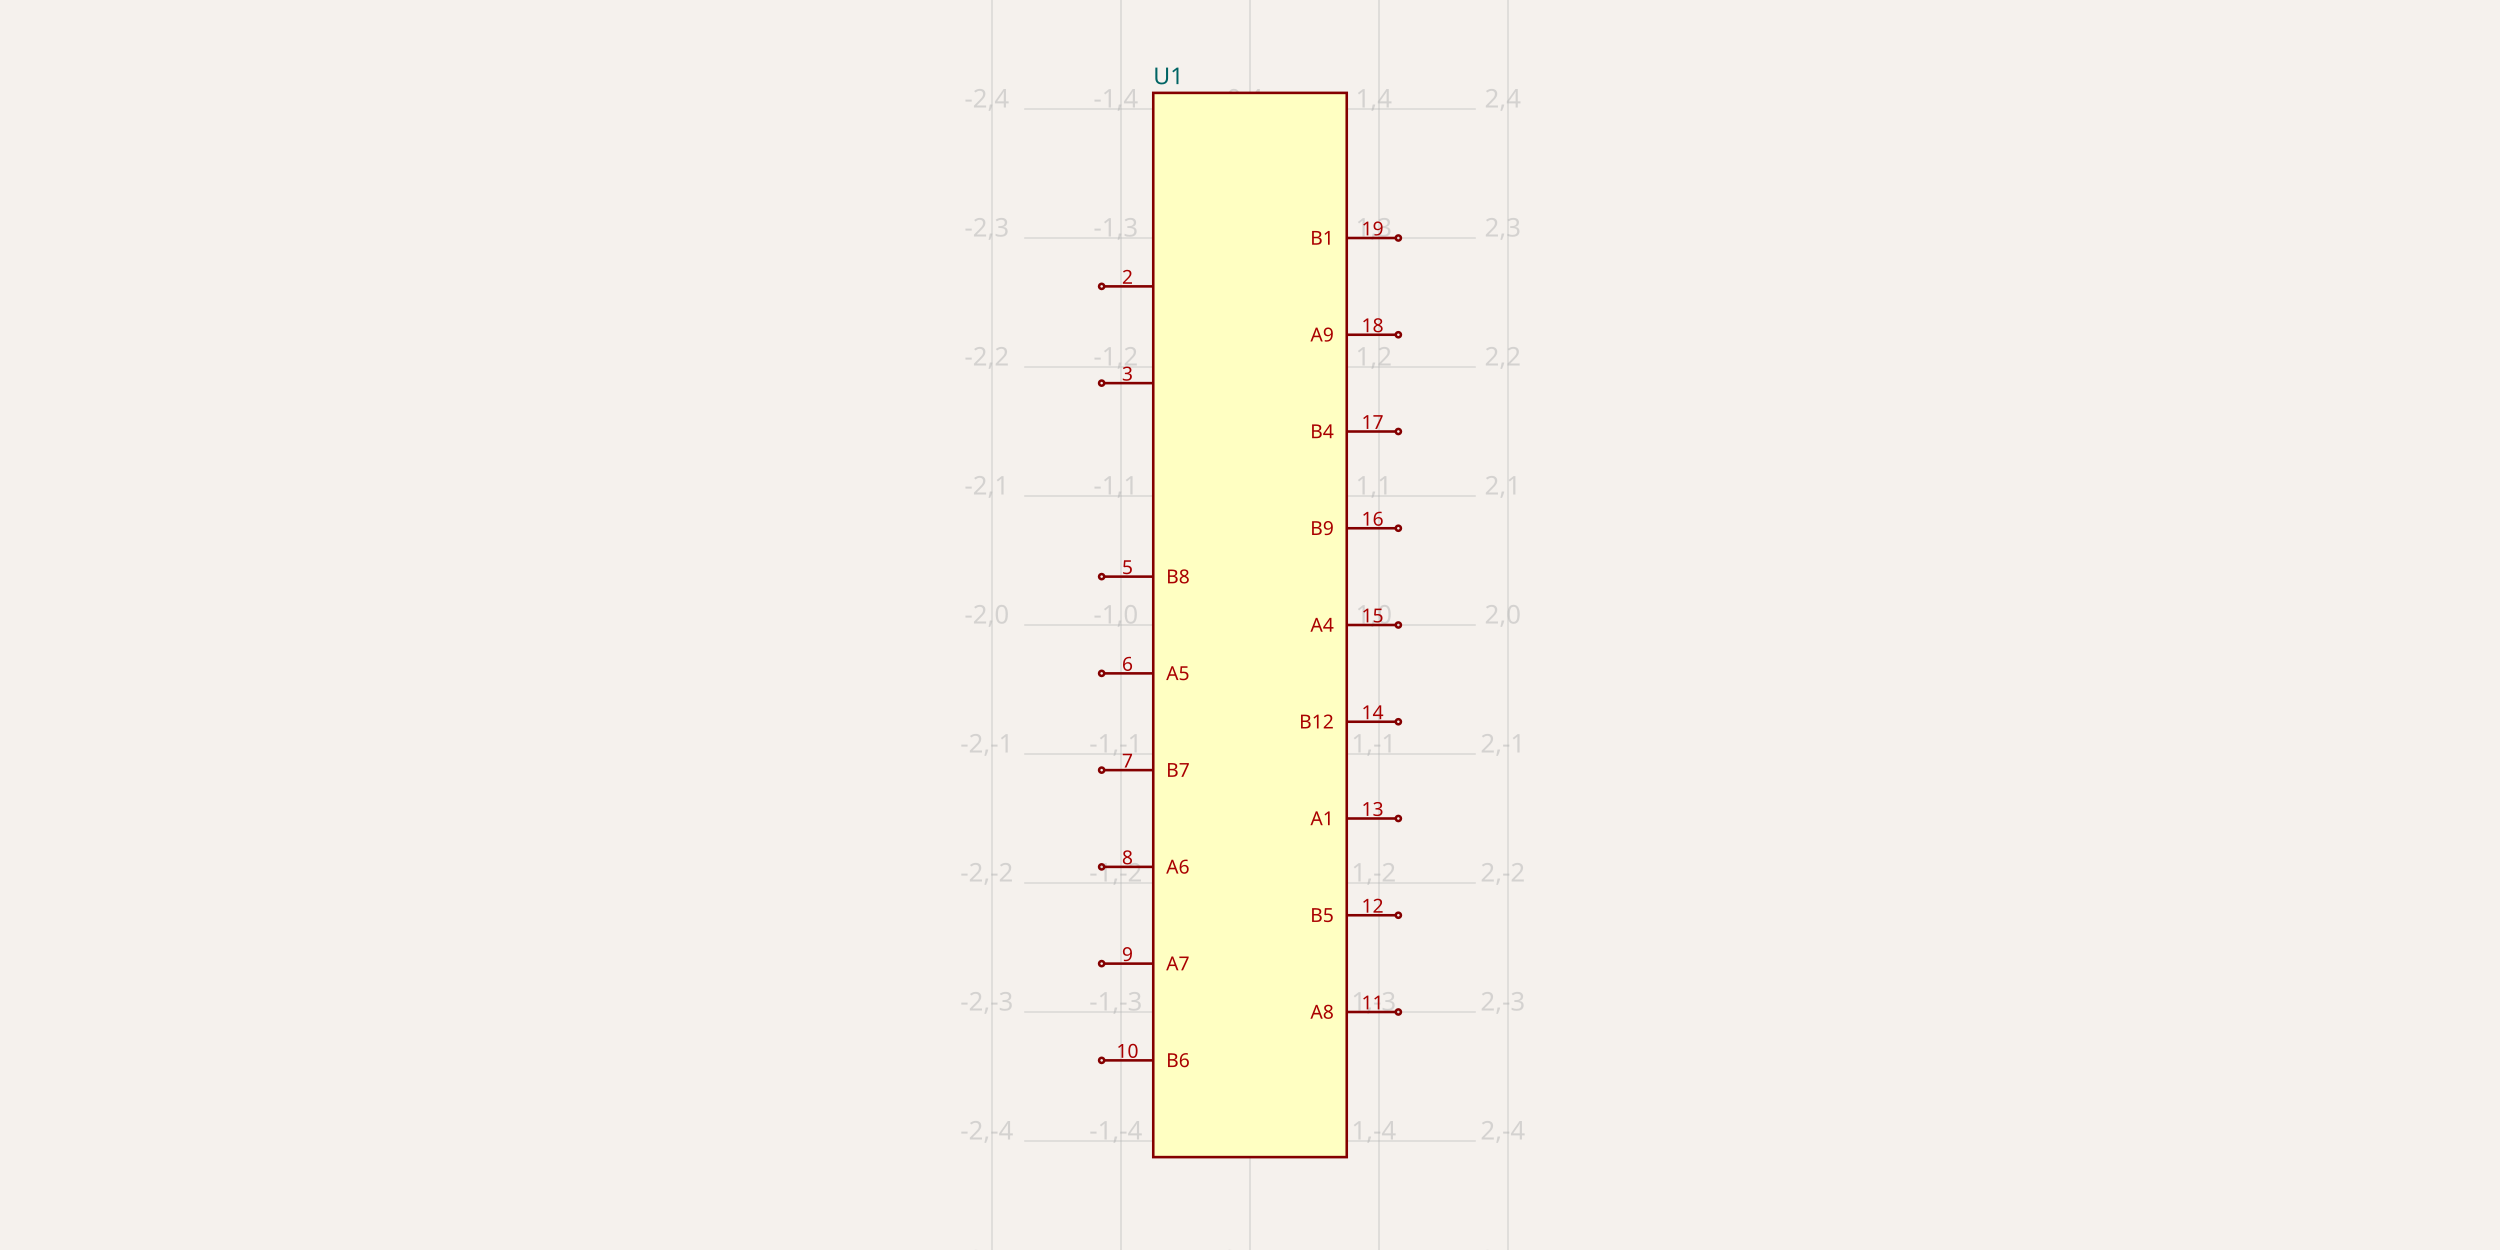
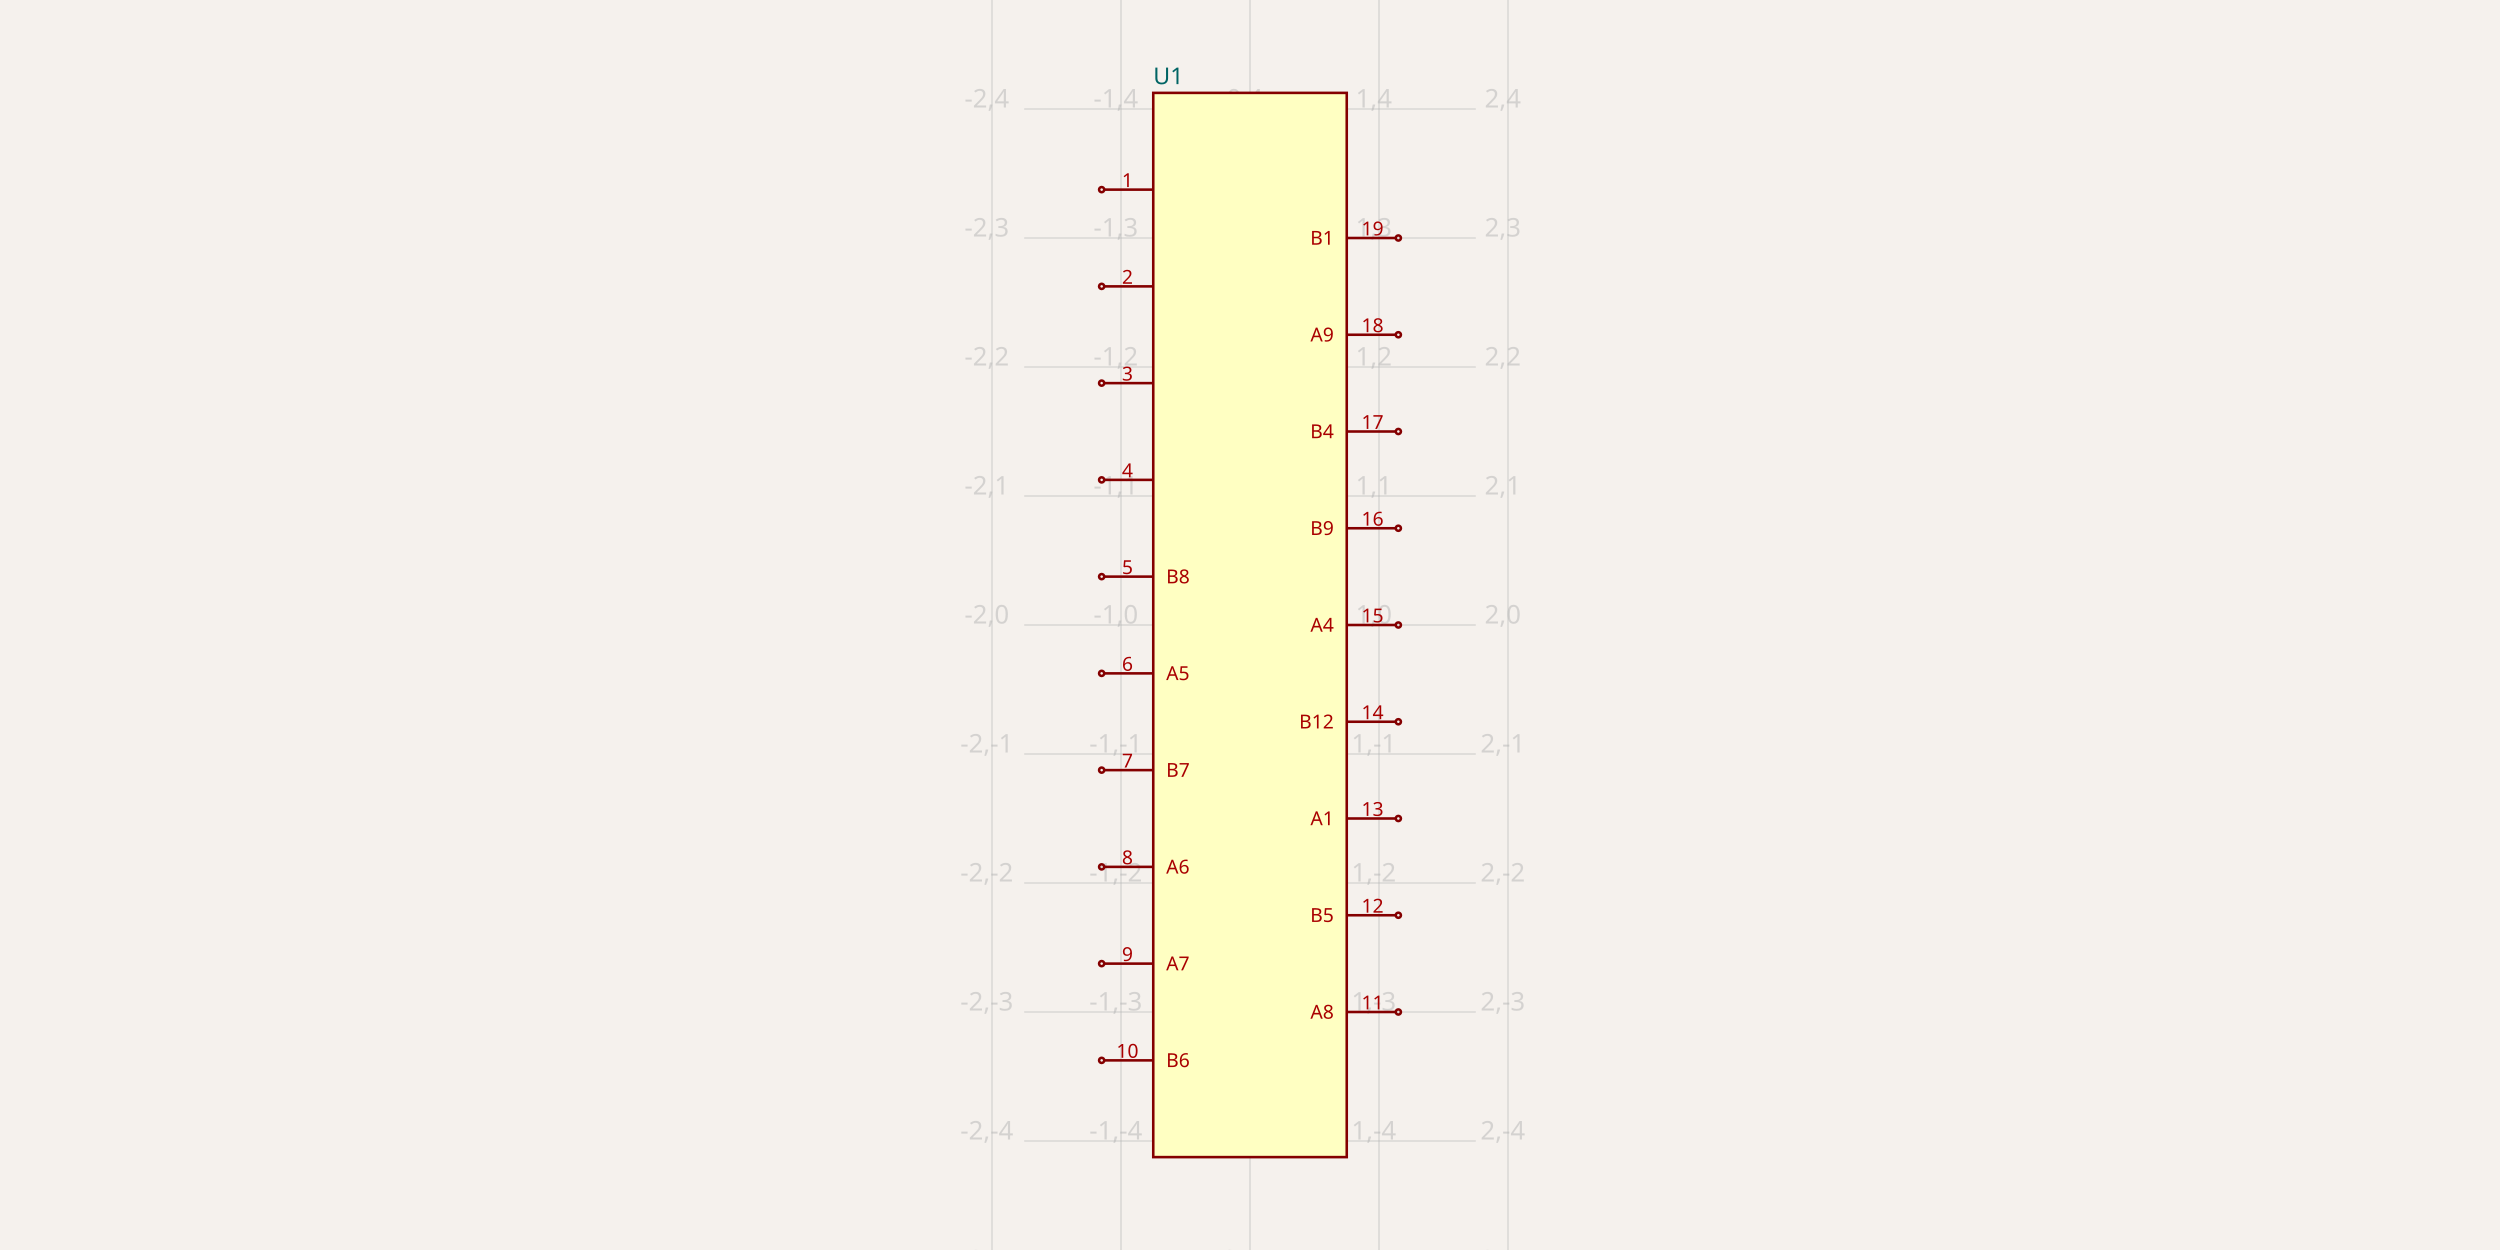
- <svg xmlns="http://www.w3.org/2000/svg" width="1200" height="600" style="background-color: rgb(245, 241, 237)" data-real-to-screen-transform="matrix(61.919504644,0,0,-61.919504644,600,300)">
+ <svg xmlns="http://www.w3.org/2000/svg" width="1200" height="600" style="background-color: rgb(245, 241, 237)" data-real-to-screen-transform="matrix(61.919504644,0,0,-61.919504644,600,300)" data-software-used-string="@tscircuit/core@0.0.614">
  <style>
              .boundary { fill: rgb(245, 241, 237); }
              .schematic-boundary { fill: none; stroke: #fff; }
              .component { fill: none; stroke: rgb(132, 0, 0); }
              .chip { fill: rgb(255, 255, 194); stroke: rgb(132, 0, 0); }
              .component-pin { fill: none; stroke: rgb(132, 0, 0); }
              .trace:hover {
                filter: invert(1);
              }
              .trace:hover .trace-crossing-outline {
                opacity: 0;
+               }
+               .trace:hover .trace-junction {
+                 filter: invert(1);
              }
              .text { font-family: sans-serif; fill: rgb(0, 150, 0); }
              .pin-number { fill: rgb(169, 0, 0); }
              .port-label { fill: rgb(0, 100, 100); }
              .component-name { fill: rgb(0, 100, 100); }
            </style>
  <rect class="boundary" x="0" y="0" width="1200" height="600" />
  <g class="grid">
    <line x1="476.161" y1="600" x2="476.161" y2="-1.7996626411331818e-10" stroke="rgb(181, 181, 181)" stroke-width="0.619" stroke-opacity="0.5" />
    <line x1="538.08" y1="600" x2="538.08" y2="-1.7996626411331818e-10" stroke="rgb(181, 181, 181)" stroke-width="0.619" stroke-opacity="0.5" />
    <line x1="600" y1="600" x2="600" y2="-1.7996626411331818e-10" stroke="rgb(181, 181, 181)" stroke-width="0.619" stroke-opacity="0.5" />
    <line x1="661.92" y1="600" x2="661.92" y2="-1.7996626411331818e-10" stroke="rgb(181, 181, 181)" stroke-width="0.619" stroke-opacity="0.5" />
    <line x1="723.839" y1="600" x2="723.839" y2="-1.7996626411331818e-10" stroke="rgb(181, 181, 181)" stroke-width="0.619" stroke-opacity="0.5" />
    <line x1="491.641" y1="609.598" x2="708.359" y2="609.598" stroke="rgb(181, 181, 181)" stroke-width="0.619" stroke-opacity="0.5" />
    <line x1="491.641" y1="547.678" x2="708.359" y2="547.678" stroke="rgb(181, 181, 181)" stroke-width="0.619" stroke-opacity="0.5" />
    <line x1="491.641" y1="485.759" x2="708.359" y2="485.759" stroke="rgb(181, 181, 181)" stroke-width="0.619" stroke-opacity="0.5" />
    <line x1="491.641" y1="423.839" x2="708.359" y2="423.839" stroke="rgb(181, 181, 181)" stroke-width="0.619" stroke-opacity="0.5" />
    <line x1="491.641" y1="361.92" x2="708.359" y2="361.92" stroke="rgb(181, 181, 181)" stroke-width="0.619" stroke-opacity="0.5" />
    <line x1="491.641" y1="300" x2="708.359" y2="300" stroke="rgb(181, 181, 181)" stroke-width="0.619" stroke-opacity="0.5" />
    <line x1="491.641" y1="238.08" x2="708.359" y2="238.08" stroke="rgb(181, 181, 181)" stroke-width="0.619" stroke-opacity="0.5" />
    <line x1="491.641" y1="176.161" x2="708.359" y2="176.161" stroke="rgb(181, 181, 181)" stroke-width="0.619" stroke-opacity="0.5" />
    <line x1="491.641" y1="114.241" x2="708.359" y2="114.241" stroke="rgb(181, 181, 181)" stroke-width="0.619" stroke-opacity="0.5" />
    <line x1="491.641" y1="52.322" x2="708.359" y2="52.322" stroke="rgb(181, 181, 181)" stroke-width="0.619" stroke-opacity="0.5" />
    <line x1="491.641" y1="-9.598" x2="708.359" y2="-9.598" stroke="rgb(181, 181, 181)" stroke-width="0.619" stroke-opacity="0.5" />
    <text x="473.661" y="604.598" fill="rgb(181, 181, 181)" font-size="12.384" fill-opacity="0.5" text-anchor="middle" dominant-baseline="middle" font-family="sans-serif">-2,-5</text>
    <text x="473.661" y="542.678" fill="rgb(181, 181, 181)" font-size="12.384" fill-opacity="0.5" text-anchor="middle" dominant-baseline="middle" font-family="sans-serif">-2,-4</text>
    <text x="473.661" y="480.759" fill="rgb(181, 181, 181)" font-size="12.384" fill-opacity="0.5" text-anchor="middle" dominant-baseline="middle" font-family="sans-serif">-2,-3</text>
    <text x="473.661" y="418.839" fill="rgb(181, 181, 181)" font-size="12.384" fill-opacity="0.5" text-anchor="middle" dominant-baseline="middle" font-family="sans-serif">-2,-2</text>
    <text x="473.661" y="356.92" fill="rgb(181, 181, 181)" font-size="12.384" fill-opacity="0.5" text-anchor="middle" dominant-baseline="middle" font-family="sans-serif">-2,-1</text>
    <text x="473.661" y="295" fill="rgb(181, 181, 181)" font-size="12.384" fill-opacity="0.5" text-anchor="middle" dominant-baseline="middle" font-family="sans-serif">-2,0</text>
    <text x="473.661" y="233.08" fill="rgb(181, 181, 181)" font-size="12.384" fill-opacity="0.5" text-anchor="middle" dominant-baseline="middle" font-family="sans-serif">-2,1</text>
    <text x="473.661" y="171.161" fill="rgb(181, 181, 181)" font-size="12.384" fill-opacity="0.5" text-anchor="middle" dominant-baseline="middle" font-family="sans-serif">-2,2</text>
    <text x="473.661" y="109.241" fill="rgb(181, 181, 181)" font-size="12.384" fill-opacity="0.5" text-anchor="middle" dominant-baseline="middle" font-family="sans-serif">-2,3</text>
    <text x="473.661" y="47.322" fill="rgb(181, 181, 181)" font-size="12.384" fill-opacity="0.5" text-anchor="middle" dominant-baseline="middle" font-family="sans-serif">-2,4</text>
    <text x="473.661" y="-14.598" fill="rgb(181, 181, 181)" font-size="12.384" fill-opacity="0.5" text-anchor="middle" dominant-baseline="middle" font-family="sans-serif">-2,5</text>
    <text x="535.58" y="604.598" fill="rgb(181, 181, 181)" font-size="12.384" fill-opacity="0.5" text-anchor="middle" dominant-baseline="middle" font-family="sans-serif">-1,-5</text>
    <text x="535.58" y="542.678" fill="rgb(181, 181, 181)" font-size="12.384" fill-opacity="0.5" text-anchor="middle" dominant-baseline="middle" font-family="sans-serif">-1,-4</text>
    <text x="535.58" y="480.759" fill="rgb(181, 181, 181)" font-size="12.384" fill-opacity="0.5" text-anchor="middle" dominant-baseline="middle" font-family="sans-serif">-1,-3</text>
    <text x="535.58" y="418.839" fill="rgb(181, 181, 181)" font-size="12.384" fill-opacity="0.5" text-anchor="middle" dominant-baseline="middle" font-family="sans-serif">-1,-2</text>
    <text x="535.58" y="356.92" fill="rgb(181, 181, 181)" font-size="12.384" fill-opacity="0.5" text-anchor="middle" dominant-baseline="middle" font-family="sans-serif">-1,-1</text>
    <text x="535.58" y="295" fill="rgb(181, 181, 181)" font-size="12.384" fill-opacity="0.5" text-anchor="middle" dominant-baseline="middle" font-family="sans-serif">-1,0</text>
    <text x="535.58" y="233.08" fill="rgb(181, 181, 181)" font-size="12.384" fill-opacity="0.5" text-anchor="middle" dominant-baseline="middle" font-family="sans-serif">-1,1</text>
    <text x="535.58" y="171.161" fill="rgb(181, 181, 181)" font-size="12.384" fill-opacity="0.5" text-anchor="middle" dominant-baseline="middle" font-family="sans-serif">-1,2</text>
    <text x="535.58" y="109.241" fill="rgb(181, 181, 181)" font-size="12.384" fill-opacity="0.5" text-anchor="middle" dominant-baseline="middle" font-family="sans-serif">-1,3</text>
    <text x="535.58" y="47.322" fill="rgb(181, 181, 181)" font-size="12.384" fill-opacity="0.5" text-anchor="middle" dominant-baseline="middle" font-family="sans-serif">-1,4</text>
    <text x="535.58" y="-14.598" fill="rgb(181, 181, 181)" font-size="12.384" fill-opacity="0.5" text-anchor="middle" dominant-baseline="middle" font-family="sans-serif">-1,5</text>
    <text x="597.5" y="604.598" fill="rgb(181, 181, 181)" font-size="12.384" fill-opacity="0.5" text-anchor="middle" dominant-baseline="middle" font-family="sans-serif">0,-5</text>
    <text x="597.5" y="542.678" fill="rgb(181, 181, 181)" font-size="12.384" fill-opacity="0.5" text-anchor="middle" dominant-baseline="middle" font-family="sans-serif">0,-4</text>
    <text x="597.5" y="480.759" fill="rgb(181, 181, 181)" font-size="12.384" fill-opacity="0.5" text-anchor="middle" dominant-baseline="middle" font-family="sans-serif">0,-3</text>
    <text x="597.5" y="418.839" fill="rgb(181, 181, 181)" font-size="12.384" fill-opacity="0.5" text-anchor="middle" dominant-baseline="middle" font-family="sans-serif">0,-2</text>
    <text x="597.5" y="356.92" fill="rgb(181, 181, 181)" font-size="12.384" fill-opacity="0.5" text-anchor="middle" dominant-baseline="middle" font-family="sans-serif">0,-1</text>
    <text x="597.5" y="295" fill="rgb(181, 181, 181)" font-size="12.384" fill-opacity="0.5" text-anchor="middle" dominant-baseline="middle" font-family="sans-serif">0,0</text>
    <text x="597.5" y="233.08" fill="rgb(181, 181, 181)" font-size="12.384" fill-opacity="0.5" text-anchor="middle" dominant-baseline="middle" font-family="sans-serif">0,1</text>
    <text x="597.5" y="171.161" fill="rgb(181, 181, 181)" font-size="12.384" fill-opacity="0.5" text-anchor="middle" dominant-baseline="middle" font-family="sans-serif">0,2</text>
    <text x="597.5" y="109.241" fill="rgb(181, 181, 181)" font-size="12.384" fill-opacity="0.5" text-anchor="middle" dominant-baseline="middle" font-family="sans-serif">0,3</text>
    <text x="597.5" y="47.322" fill="rgb(181, 181, 181)" font-size="12.384" fill-opacity="0.5" text-anchor="middle" dominant-baseline="middle" font-family="sans-serif">0,4</text>
    <text x="597.5" y="-14.598" fill="rgb(181, 181, 181)" font-size="12.384" fill-opacity="0.5" text-anchor="middle" dominant-baseline="middle" font-family="sans-serif">0,5</text>
    <text x="659.42" y="604.598" fill="rgb(181, 181, 181)" font-size="12.384" fill-opacity="0.5" text-anchor="middle" dominant-baseline="middle" font-family="sans-serif">1,-5</text>
    <text x="659.42" y="542.678" fill="rgb(181, 181, 181)" font-size="12.384" fill-opacity="0.5" text-anchor="middle" dominant-baseline="middle" font-family="sans-serif">1,-4</text>
    <text x="659.42" y="480.759" fill="rgb(181, 181, 181)" font-size="12.384" fill-opacity="0.5" text-anchor="middle" dominant-baseline="middle" font-family="sans-serif">1,-3</text>
    <text x="659.42" y="418.839" fill="rgb(181, 181, 181)" font-size="12.384" fill-opacity="0.5" text-anchor="middle" dominant-baseline="middle" font-family="sans-serif">1,-2</text>
    <text x="659.42" y="356.92" fill="rgb(181, 181, 181)" font-size="12.384" fill-opacity="0.5" text-anchor="middle" dominant-baseline="middle" font-family="sans-serif">1,-1</text>
    <text x="659.42" y="295" fill="rgb(181, 181, 181)" font-size="12.384" fill-opacity="0.5" text-anchor="middle" dominant-baseline="middle" font-family="sans-serif">1,0</text>
    <text x="659.42" y="233.08" fill="rgb(181, 181, 181)" font-size="12.384" fill-opacity="0.5" text-anchor="middle" dominant-baseline="middle" font-family="sans-serif">1,1</text>
    <text x="659.42" y="171.161" fill="rgb(181, 181, 181)" font-size="12.384" fill-opacity="0.5" text-anchor="middle" dominant-baseline="middle" font-family="sans-serif">1,2</text>
    <text x="659.42" y="109.241" fill="rgb(181, 181, 181)" font-size="12.384" fill-opacity="0.5" text-anchor="middle" dominant-baseline="middle" font-family="sans-serif">1,3</text>
    <text x="659.42" y="47.322" fill="rgb(181, 181, 181)" font-size="12.384" fill-opacity="0.5" text-anchor="middle" dominant-baseline="middle" font-family="sans-serif">1,4</text>
    <text x="659.42" y="-14.598" fill="rgb(181, 181, 181)" font-size="12.384" fill-opacity="0.5" text-anchor="middle" dominant-baseline="middle" font-family="sans-serif">1,5</text>
    <text x="721.339" y="604.598" fill="rgb(181, 181, 181)" font-size="12.384" fill-opacity="0.5" text-anchor="middle" dominant-baseline="middle" font-family="sans-serif">2,-5</text>
    <text x="721.339" y="542.678" fill="rgb(181, 181, 181)" font-size="12.384" fill-opacity="0.5" text-anchor="middle" dominant-baseline="middle" font-family="sans-serif">2,-4</text>
    <text x="721.339" y="480.759" fill="rgb(181, 181, 181)" font-size="12.384" fill-opacity="0.5" text-anchor="middle" dominant-baseline="middle" font-family="sans-serif">2,-3</text>
    <text x="721.339" y="418.839" fill="rgb(181, 181, 181)" font-size="12.384" fill-opacity="0.5" text-anchor="middle" dominant-baseline="middle" font-family="sans-serif">2,-2</text>
    <text x="721.339" y="356.92" fill="rgb(181, 181, 181)" font-size="12.384" fill-opacity="0.5" text-anchor="middle" dominant-baseline="middle" font-family="sans-serif">2,-1</text>
    <text x="721.339" y="295" fill="rgb(181, 181, 181)" font-size="12.384" fill-opacity="0.5" text-anchor="middle" dominant-baseline="middle" font-family="sans-serif">2,0</text>
    <text x="721.339" y="233.08" fill="rgb(181, 181, 181)" font-size="12.384" fill-opacity="0.5" text-anchor="middle" dominant-baseline="middle" font-family="sans-serif">2,1</text>
    <text x="721.339" y="171.161" fill="rgb(181, 181, 181)" font-size="12.384" fill-opacity="0.5" text-anchor="middle" dominant-baseline="middle" font-family="sans-serif">2,2</text>
    <text x="721.339" y="109.241" fill="rgb(181, 181, 181)" font-size="12.384" fill-opacity="0.5" text-anchor="middle" dominant-baseline="middle" font-family="sans-serif">2,3</text>
    <text x="721.339" y="47.322" fill="rgb(181, 181, 181)" font-size="12.384" fill-opacity="0.5" text-anchor="middle" dominant-baseline="middle" font-family="sans-serif">2,4</text>
    <text x="721.339" y="-14.598" fill="rgb(181, 181, 181)" font-size="12.384" fill-opacity="0.5" text-anchor="middle" dominant-baseline="middle" font-family="sans-serif">2,5</text>
  </g>
  <g data-circuit-json-type="schematic_component" data-schematic-component-id="schematic_component_0">
    <rect class="component chip" x="553.56" y="44.582" width="92.879" height="510.836" stroke-width="1.238px" fill="rgb(255, 255, 194)" stroke="rgb(132, 0, 0)" />
    <rect class="component-overlay" x="553.56" y="44.582" width="92.879" height="510.836" fill="transparent" />
    <text x="553.56" y="563.467" fill="#006464" text-anchor="start" dominant-baseline="middle" font-family="sans-serif" font-size="11.146px" transform="rotate(0, 553.5604, 563.4675)" />
    <text x="553.56" y="36.533" fill="#006464" text-anchor="start" dominant-baseline="middle" font-family="sans-serif" font-size="11.146px" transform="rotate(0, 553.5604, 36.53251)">U1</text>
    <line class="component-pin" x1="530.031" y1="137.461" x2="553.56" y2="137.461" stroke-width="1.238px" />
-     <circle class="component-pin" cx="528.793" cy="137.461" r="1.238" stroke-width="1.238px" />
+     <g data-schematic-port-id="source_port_0">
+       <circle class="component-pin" cx="528.793" cy="137.461" r="1.238" stroke-width="1.238px" />
+       <rect x="527.554" y="136.223" width="2.477" height="2.477" opacity="0" />
+     </g>
    <text class="pin-number" x="541.176" y="136.223" style="font-family: sans-serif;" fill="rgb(169, 0, 0)" text-anchor="middle" dominant-baseline="auto" font-size="9.288px" transform="">2</text>
    <line class="component-pin" x1="530.031" y1="183.901" x2="553.56" y2="183.901" stroke-width="1.238px" />
-     <circle class="component-pin" cx="528.793" cy="183.901" r="1.238" stroke-width="1.238px" />
+     <g data-schematic-port-id="source_port_1">
+       <circle class="component-pin" cx="528.793" cy="183.901" r="1.238" stroke-width="1.238px" />
+       <rect x="527.554" y="182.663" width="2.477" height="2.477" opacity="0" />
+     </g>
    <text class="pin-number" x="541.176" y="182.663" style="font-family: sans-serif;" fill="rgb(169, 0, 0)" text-anchor="middle" dominant-baseline="auto" font-size="9.288px" transform="">3</text>
    <line class="component-pin" x1="530.031" y1="276.78" x2="553.56" y2="276.78" stroke-width="1.238px" />
-     <circle class="component-pin" cx="528.793" cy="276.78" r="1.238" stroke-width="1.238px" />
+     <g data-schematic-port-id="source_port_2">
+       <circle class="component-pin" cx="528.793" cy="276.78" r="1.238" stroke-width="1.238px" />
+       <rect x="527.554" y="275.542" width="2.477" height="2.477" opacity="0" />
+     </g>
    <text class="pin-number" x="541.176" y="275.542" style="font-family: sans-serif;" fill="rgb(169, 0, 0)" text-anchor="middle" dominant-baseline="auto" font-size="9.288px" transform="">5</text>
    <text class="pin-number" x="559.752" y="276.78" style="font-family: sans-serif;" fill="rgb(169, 0, 0)" text-anchor="start" dominant-baseline="middle" font-size="9.288px" transform="">B8</text>
    <line class="component-pin" x1="530.031" y1="323.22" x2="553.56" y2="323.22" stroke-width="1.238px" />
-     <circle class="component-pin" cx="528.793" cy="323.22" r="1.238" stroke-width="1.238px" />
+     <g data-schematic-port-id="source_port_3">
+       <circle class="component-pin" cx="528.793" cy="323.22" r="1.238" stroke-width="1.238px" />
+       <rect x="527.554" y="321.981" width="2.477" height="2.477" opacity="0" />
+     </g>
    <text class="pin-number" x="541.176" y="321.981" style="font-family: sans-serif;" fill="rgb(169, 0, 0)" text-anchor="middle" dominant-baseline="auto" font-size="9.288px" transform="">6</text>
    <text class="pin-number" x="559.752" y="323.22" style="font-family: sans-serif;" fill="rgb(169, 0, 0)" text-anchor="start" dominant-baseline="middle" font-size="9.288px" transform="">A5</text>
    <line class="component-pin" x1="530.031" y1="369.659" x2="553.56" y2="369.659" stroke-width="1.238px" />
-     <circle class="component-pin" cx="528.793" cy="369.659" r="1.238" stroke-width="1.238px" />
+     <g data-schematic-port-id="source_port_4">
+       <circle class="component-pin" cx="528.793" cy="369.659" r="1.238" stroke-width="1.238px" />
+       <rect x="527.554" y="368.421" width="2.477" height="2.477" opacity="0" />
+     </g>
    <text class="pin-number" x="541.176" y="368.421" style="font-family: sans-serif;" fill="rgb(169, 0, 0)" text-anchor="middle" dominant-baseline="auto" font-size="9.288px" transform="">7</text>
    <text class="pin-number" x="559.752" y="369.659" style="font-family: sans-serif;" fill="rgb(169, 0, 0)" text-anchor="start" dominant-baseline="middle" font-size="9.288px" transform="">B7</text>
    <line class="component-pin" x1="530.031" y1="416.099" x2="553.56" y2="416.099" stroke-width="1.238px" />
-     <circle class="component-pin" cx="528.793" cy="416.099" r="1.238" stroke-width="1.238px" />
+     <g data-schematic-port-id="source_port_5">
+       <circle class="component-pin" cx="528.793" cy="416.099" r="1.238" stroke-width="1.238px" />
+       <rect x="527.554" y="414.861" width="2.477" height="2.477" opacity="0" />
+     </g>
    <text class="pin-number" x="541.176" y="414.861" style="font-family: sans-serif;" fill="rgb(169, 0, 0)" text-anchor="middle" dominant-baseline="auto" font-size="9.288px" transform="">8</text>
    <text class="pin-number" x="559.752" y="416.099" style="font-family: sans-serif;" fill="rgb(169, 0, 0)" text-anchor="start" dominant-baseline="middle" font-size="9.288px" transform="">A6</text>
    <line class="component-pin" x1="530.031" y1="462.539" x2="553.56" y2="462.539" stroke-width="1.238px" />
-     <circle class="component-pin" cx="528.793" cy="462.539" r="1.238" stroke-width="1.238px" />
+     <g data-schematic-port-id="source_port_6">
+       <circle class="component-pin" cx="528.793" cy="462.539" r="1.238" stroke-width="1.238px" />
+       <rect x="527.554" y="461.3" width="2.477" height="2.477" opacity="0" />
+     </g>
    <text class="pin-number" x="541.176" y="461.3" style="font-family: sans-serif;" fill="rgb(169, 0, 0)" text-anchor="middle" dominant-baseline="auto" font-size="9.288px" transform="">9</text>
    <text class="pin-number" x="559.752" y="462.539" style="font-family: sans-serif;" fill="rgb(169, 0, 0)" text-anchor="start" dominant-baseline="middle" font-size="9.288px" transform="">A7</text>
    <line class="component-pin" x1="530.031" y1="508.978" x2="553.56" y2="508.978" stroke-width="1.238px" />
-     <circle class="component-pin" cx="528.793" cy="508.978" r="1.238" stroke-width="1.238px" />
+     <g data-schematic-port-id="source_port_7">
+       <circle class="component-pin" cx="528.793" cy="508.978" r="1.238" stroke-width="1.238px" />
+       <rect x="527.554" y="507.74" width="2.477" height="2.477" opacity="0" />
+     </g>
    <text class="pin-number" x="541.176" y="507.74" style="font-family: sans-serif;" fill="rgb(169, 0, 0)" text-anchor="middle" dominant-baseline="auto" font-size="9.288px" transform="">10</text>
    <text class="pin-number" x="559.752" y="508.978" style="font-family: sans-serif;" fill="rgb(169, 0, 0)" text-anchor="start" dominant-baseline="middle" font-size="9.288px" transform="">B6</text>
    <line class="component-pin" x1="669.969" y1="485.759" x2="646.44" y2="485.759" stroke-width="1.238px" />
-     <circle class="component-pin" cx="671.207" cy="485.759" r="1.238" stroke-width="1.238px" />
+     <g data-schematic-port-id="source_port_8">
+       <circle class="component-pin" cx="671.207" cy="485.759" r="1.238" stroke-width="1.238px" />
+       <rect x="669.969" y="484.52" width="2.477" height="2.477" opacity="0" />
+     </g>
    <text class="pin-number" x="658.824" y="484.52" style="font-family: sans-serif;" fill="rgb(169, 0, 0)" text-anchor="middle" dominant-baseline="auto" font-size="9.288px" transform="">11</text>
    <text class="pin-number" x="640.248" y="485.759" style="font-family: sans-serif;" fill="rgb(169, 0, 0)" text-anchor="end" dominant-baseline="middle" font-size="9.288px" transform="">A8</text>
    <line class="component-pin" x1="669.969" y1="439.319" x2="646.44" y2="439.319" stroke-width="1.238px" />
-     <circle class="component-pin" cx="671.207" cy="439.319" r="1.238" stroke-width="1.238px" />
+     <g data-schematic-port-id="source_port_9">
+       <circle class="component-pin" cx="671.207" cy="439.319" r="1.238" stroke-width="1.238px" />
+       <rect x="669.969" y="438.08" width="2.477" height="2.477" opacity="0" />
+     </g>
    <text class="pin-number" x="658.824" y="438.08" style="font-family: sans-serif;" fill="rgb(169, 0, 0)" text-anchor="middle" dominant-baseline="auto" font-size="9.288px" transform="">12</text>
    <text class="pin-number" x="640.248" y="439.319" style="font-family: sans-serif;" fill="rgb(169, 0, 0)" text-anchor="end" dominant-baseline="middle" font-size="9.288px" transform="">B5</text>
    <line class="component-pin" x1="669.969" y1="392.879" x2="646.44" y2="392.879" stroke-width="1.238px" />
-     <circle class="component-pin" cx="671.207" cy="392.879" r="1.238" stroke-width="1.238px" />
+     <g data-schematic-port-id="source_port_10">
+       <circle class="component-pin" cx="671.207" cy="392.879" r="1.238" stroke-width="1.238px" />
+       <rect x="669.969" y="391.641" width="2.477" height="2.477" opacity="0" />
+     </g>
    <text class="pin-number" x="658.824" y="391.641" style="font-family: sans-serif;" fill="rgb(169, 0, 0)" text-anchor="middle" dominant-baseline="auto" font-size="9.288px" transform="">13</text>
    <text class="pin-number" x="640.248" y="392.879" style="font-family: sans-serif;" fill="rgb(169, 0, 0)" text-anchor="end" dominant-baseline="middle" font-size="9.288px" transform="">A1</text>
    <line class="component-pin" x1="669.969" y1="346.44" x2="646.44" y2="346.44" stroke-width="1.238px" />
-     <circle class="component-pin" cx="671.207" cy="346.44" r="1.238" stroke-width="1.238px" />
+     <g data-schematic-port-id="source_port_11">
+       <circle class="component-pin" cx="671.207" cy="346.44" r="1.238" stroke-width="1.238px" />
+       <rect x="669.969" y="345.201" width="2.477" height="2.477" opacity="0" />
+     </g>
    <text class="pin-number" x="658.824" y="345.201" style="font-family: sans-serif;" fill="rgb(169, 0, 0)" text-anchor="middle" dominant-baseline="auto" font-size="9.288px" transform="">14</text>
    <text class="pin-number" x="640.248" y="346.44" style="font-family: sans-serif;" fill="rgb(169, 0, 0)" text-anchor="end" dominant-baseline="middle" font-size="9.288px" transform="">B12</text>
    <line class="component-pin" x1="669.969" y1="300" x2="646.44" y2="300" stroke-width="1.238px" />
-     <circle class="component-pin" cx="671.207" cy="300" r="1.238" stroke-width="1.238px" />
+     <g data-schematic-port-id="source_port_12">
+       <circle class="component-pin" cx="671.207" cy="300" r="1.238" stroke-width="1.238px" />
+       <rect x="669.969" y="298.762" width="2.477" height="2.477" opacity="0" />
+     </g>
    <text class="pin-number" x="658.824" y="298.762" style="font-family: sans-serif;" fill="rgb(169, 0, 0)" text-anchor="middle" dominant-baseline="auto" font-size="9.288px" transform="">15</text>
    <text class="pin-number" x="640.248" y="300" style="font-family: sans-serif;" fill="rgb(169, 0, 0)" text-anchor="end" dominant-baseline="middle" font-size="9.288px" transform="">A4</text>
    <line class="component-pin" x1="669.969" y1="253.56" x2="646.44" y2="253.56" stroke-width="1.238px" />
-     <circle class="component-pin" cx="671.207" cy="253.56" r="1.238" stroke-width="1.238px" />
+     <g data-schematic-port-id="source_port_13">
+       <circle class="component-pin" cx="671.207" cy="253.56" r="1.238" stroke-width="1.238px" />
+       <rect x="669.969" y="252.322" width="2.477" height="2.477" opacity="0" />
+     </g>
    <text class="pin-number" x="658.824" y="252.322" style="font-family: sans-serif;" fill="rgb(169, 0, 0)" text-anchor="middle" dominant-baseline="auto" font-size="9.288px" transform="">16</text>
    <text class="pin-number" x="640.248" y="253.56" style="font-family: sans-serif;" fill="rgb(169, 0, 0)" text-anchor="end" dominant-baseline="middle" font-size="9.288px" transform="">B9</text>
    <line class="component-pin" x1="669.969" y1="207.121" x2="646.44" y2="207.121" stroke-width="1.238px" />
-     <circle class="component-pin" cx="671.207" cy="207.121" r="1.238" stroke-width="1.238px" />
+     <g data-schematic-port-id="source_port_14">
+       <circle class="component-pin" cx="671.207" cy="207.121" r="1.238" stroke-width="1.238px" />
+       <rect x="669.969" y="205.882" width="2.477" height="2.477" opacity="0" />
+     </g>
    <text class="pin-number" x="658.824" y="205.882" style="font-family: sans-serif;" fill="rgb(169, 0, 0)" text-anchor="middle" dominant-baseline="auto" font-size="9.288px" transform="">17</text>
    <text class="pin-number" x="640.248" y="207.121" style="font-family: sans-serif;" fill="rgb(169, 0, 0)" text-anchor="end" dominant-baseline="middle" font-size="9.288px" transform="">B4</text>
    <line class="component-pin" x1="669.969" y1="160.681" x2="646.44" y2="160.681" stroke-width="1.238px" />
-     <circle class="component-pin" cx="671.207" cy="160.681" r="1.238" stroke-width="1.238px" />
+     <g data-schematic-port-id="source_port_15">
+       <circle class="component-pin" cx="671.207" cy="160.681" r="1.238" stroke-width="1.238px" />
+       <rect x="669.969" y="159.443" width="2.477" height="2.477" opacity="0" />
+     </g>
    <text class="pin-number" x="658.824" y="159.443" style="font-family: sans-serif;" fill="rgb(169, 0, 0)" text-anchor="middle" dominant-baseline="auto" font-size="9.288px" transform="">18</text>
    <text class="pin-number" x="640.248" y="160.681" style="font-family: sans-serif;" fill="rgb(169, 0, 0)" text-anchor="end" dominant-baseline="middle" font-size="9.288px" transform="">A9</text>
    <line class="component-pin" x1="669.969" y1="114.241" x2="646.44" y2="114.241" stroke-width="1.238px" />
-     <circle class="component-pin" cx="671.207" cy="114.241" r="1.238" stroke-width="1.238px" />
+     <g data-schematic-port-id="source_port_16">
+       <circle class="component-pin" cx="671.207" cy="114.241" r="1.238" stroke-width="1.238px" />
+       <rect x="669.969" y="113.003" width="2.477" height="2.477" opacity="0" />
+     </g>
    <text class="pin-number" x="658.824" y="113.003" style="font-family: sans-serif;" fill="rgb(169, 0, 0)" text-anchor="middle" dominant-baseline="auto" font-size="9.288px" transform="">19</text>
    <text class="pin-number" x="640.248" y="114.241" style="font-family: sans-serif;" fill="rgb(169, 0, 0)" text-anchor="end" dominant-baseline="middle" font-size="9.288px" transform="">B1</text>
+     <line class="component-pin" x1="530.031" y1="91.022" x2="553.56" y2="91.022" stroke-width="1.238px" />
+     <g data-schematic-port-id="source_port_18">
+       <circle class="component-pin" cx="528.793" cy="91.022" r="1.238" stroke-width="1.238px" />
+       <rect x="527.554" y="89.783" width="2.477" height="2.477" opacity="0" />
+     </g>
+     <text class="pin-number" x="541.176" y="89.783" style="font-family: sans-serif;" fill="rgb(169, 0, 0)" text-anchor="middle" dominant-baseline="auto" font-size="9.288px" transform="">1</text>
+     <line class="component-pin" x1="530.031" y1="230.341" x2="553.56" y2="230.341" stroke-width="1.238px" />
+     <g data-schematic-port-id="source_port_19">
+       <circle class="component-pin" cx="528.793" cy="230.341" r="1.238" stroke-width="1.238px" />
+       <rect x="527.554" y="229.102" width="2.477" height="2.477" opacity="0" />
+     </g>
+     <text class="pin-number" x="541.176" y="229.102" style="font-family: sans-serif;" fill="rgb(169, 0, 0)" text-anchor="middle" dominant-baseline="auto" font-size="9.288px" transform="">4</text>
+   </g>
+   <g class="schematic-port-hover" data-schematic-port-id="source_port_0">
+     <circle cx="528.793" cy="137.461" r="2.477" fill="red" opacity="0" />
+   </g>
+   <g class="schematic-port-hover" data-schematic-port-id="source_port_1">
+     <circle cx="528.793" cy="183.901" r="2.477" fill="red" opacity="0" />
+   </g>
+   <g class="schematic-port-hover" data-schematic-port-id="source_port_2">
+     <circle cx="528.793" cy="276.78" r="2.477" fill="red" opacity="0" />
+   </g>
+   <g class="schematic-port-hover" data-schematic-port-id="source_port_3">
+     <circle cx="528.793" cy="323.22" r="2.477" fill="red" opacity="0" />
+   </g>
+   <g class="schematic-port-hover" data-schematic-port-id="source_port_4">
+     <circle cx="528.793" cy="369.659" r="2.477" fill="red" opacity="0" />
+   </g>
+   <g class="schematic-port-hover" data-schematic-port-id="source_port_5">
+     <circle cx="528.793" cy="416.099" r="2.477" fill="red" opacity="0" />
+   </g>
+   <g class="schematic-port-hover" data-schematic-port-id="source_port_6">
+     <circle cx="528.793" cy="462.539" r="2.477" fill="red" opacity="0" />
+   </g>
+   <g class="schematic-port-hover" data-schematic-port-id="source_port_7">
+     <circle cx="528.793" cy="508.978" r="2.477" fill="red" opacity="0" />
+   </g>
+   <g class="schematic-port-hover" data-schematic-port-id="source_port_8">
+     <circle cx="671.207" cy="485.759" r="2.477" fill="red" opacity="0" />
+   </g>
+   <g class="schematic-port-hover" data-schematic-port-id="source_port_9">
+     <circle cx="671.207" cy="439.319" r="2.477" fill="red" opacity="0" />
+   </g>
+   <g class="schematic-port-hover" data-schematic-port-id="source_port_10">
+     <circle cx="671.207" cy="392.879" r="2.477" fill="red" opacity="0" />
+   </g>
+   <g class="schematic-port-hover" data-schematic-port-id="source_port_11">
+     <circle cx="671.207" cy="346.44" r="2.477" fill="red" opacity="0" />
+   </g>
+   <g class="schematic-port-hover" data-schematic-port-id="source_port_12">
+     <circle cx="671.207" cy="300" r="2.477" fill="red" opacity="0" />
+   </g>
+   <g class="schematic-port-hover" data-schematic-port-id="source_port_13">
+     <circle cx="671.207" cy="253.56" r="2.477" fill="red" opacity="0" />
+   </g>
+   <g class="schematic-port-hover" data-schematic-port-id="source_port_14">
+     <circle cx="671.207" cy="207.121" r="2.477" fill="red" opacity="0" />
+   </g>
+   <g class="schematic-port-hover" data-schematic-port-id="source_port_15">
+     <circle cx="671.207" cy="160.681" r="2.477" fill="red" opacity="0" />
+   </g>
+   <g class="schematic-port-hover" data-schematic-port-id="source_port_16">
+     <circle cx="671.207" cy="114.241" r="2.477" fill="red" opacity="0" />
+   </g>
+   <g class="schematic-port-hover" data-schematic-port-id="source_port_18">
+     <circle cx="528.793" cy="91.022" r="2.477" fill="red" opacity="0" />
+   </g>
+   <g class="schematic-port-hover" data-schematic-port-id="source_port_19">
+     <circle cx="528.793" cy="230.341" r="2.477" fill="red" opacity="0" />
  </g>
</svg>
